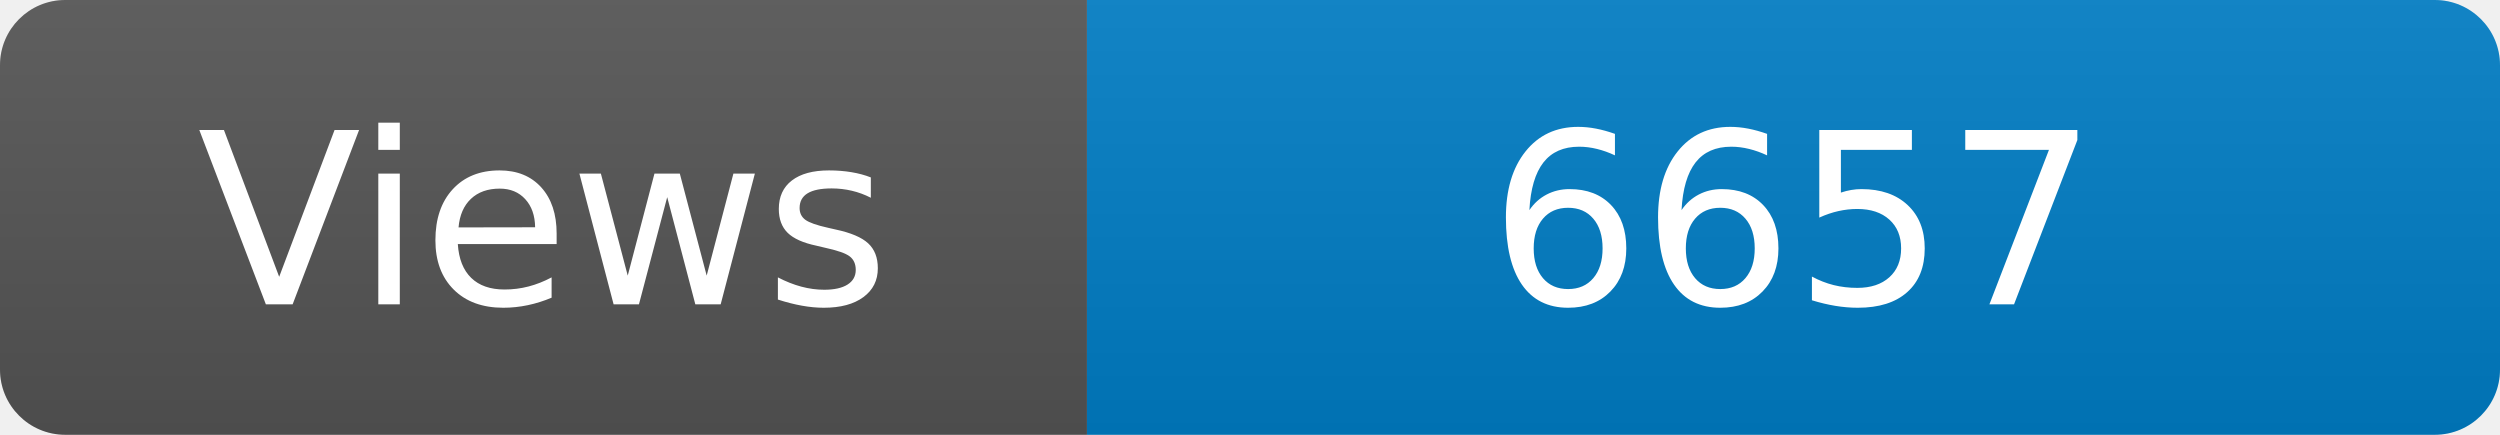
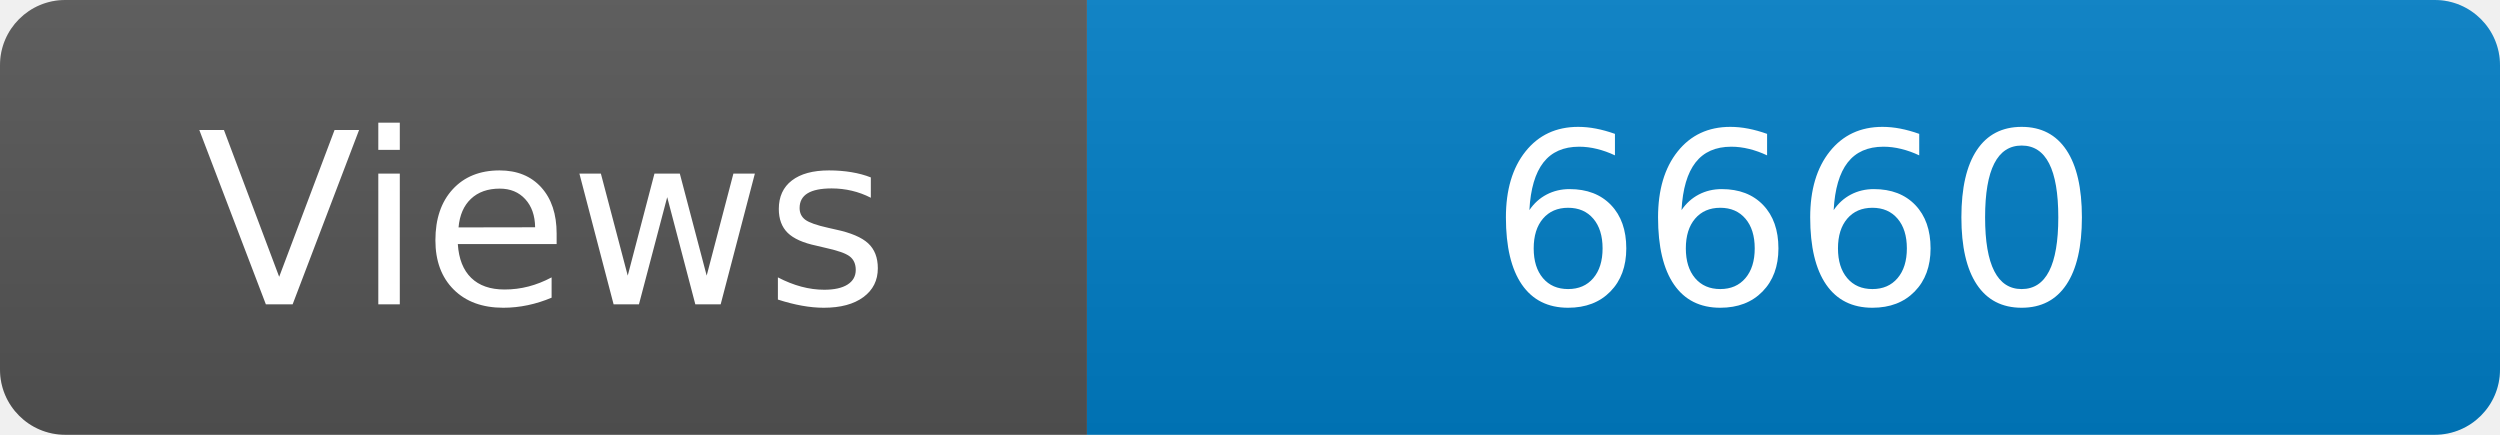
<svg xmlns="http://www.w3.org/2000/svg" width="115" height="20" role="img" aria-label="Maintained?: yes">
  <linearGradient id="s" x2="0" y2="100%">
    <stop offset="0" stop-color="#bbb" stop-opacity=".1" />
    <stop offset="1" stop-opacity=".1" />
  </linearGradient>
  <clipPath id="r">
    <rect width="115" height="20" rx="3" fill="#fff" />
  </clipPath>
  <g clip-path="url(#r)">
    <rect width="50" height="20" fill="#555" />
    <rect x="50" width="160" height="20" fill="#007ec6" />
    <rect width="115" height="20" fill="url(#s)" />
  </g>
  <g fill="#fff" text-anchor="middle" font-family="Verdana,Geneva,DejaVu Sans,sans-serif" font-size="110">
    <text x="250" y="140" transform="scale(.1)" fill="#fff">Views</text>
-     <text x="825" y="140" transform="scale(.1)" fill="#fff">6657</text>
+     <text x="825" y="140" transform="scale(.1)" fill="#fff">6660</text>
  </g>
</svg>
